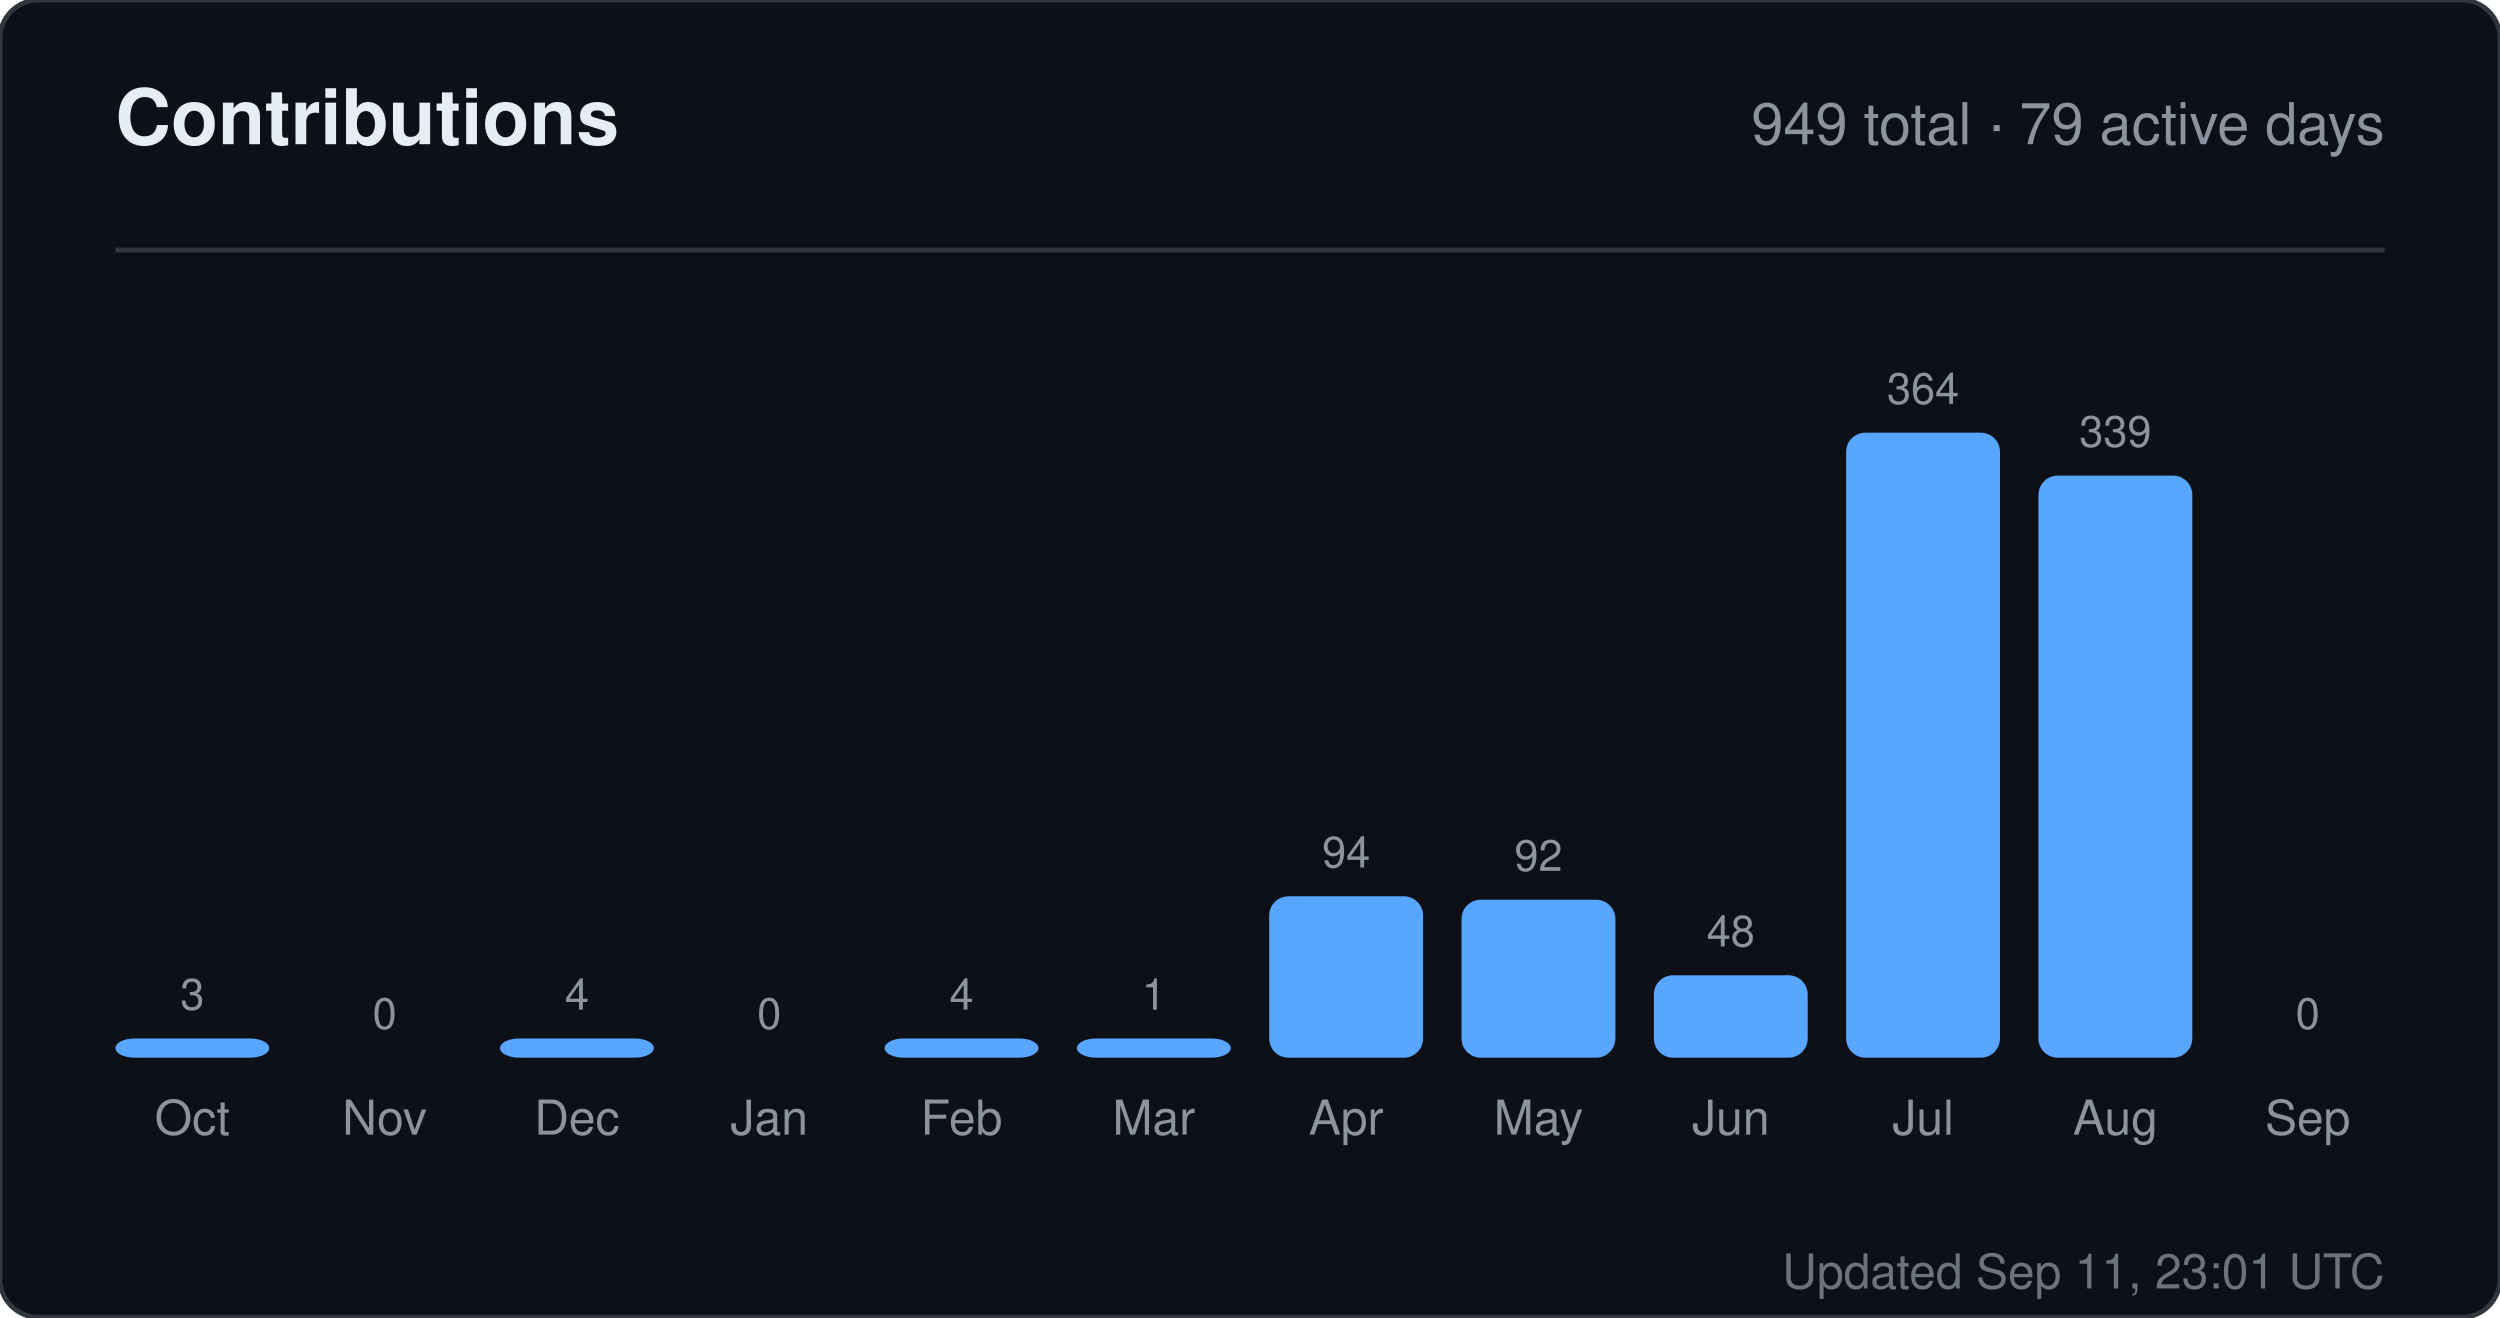
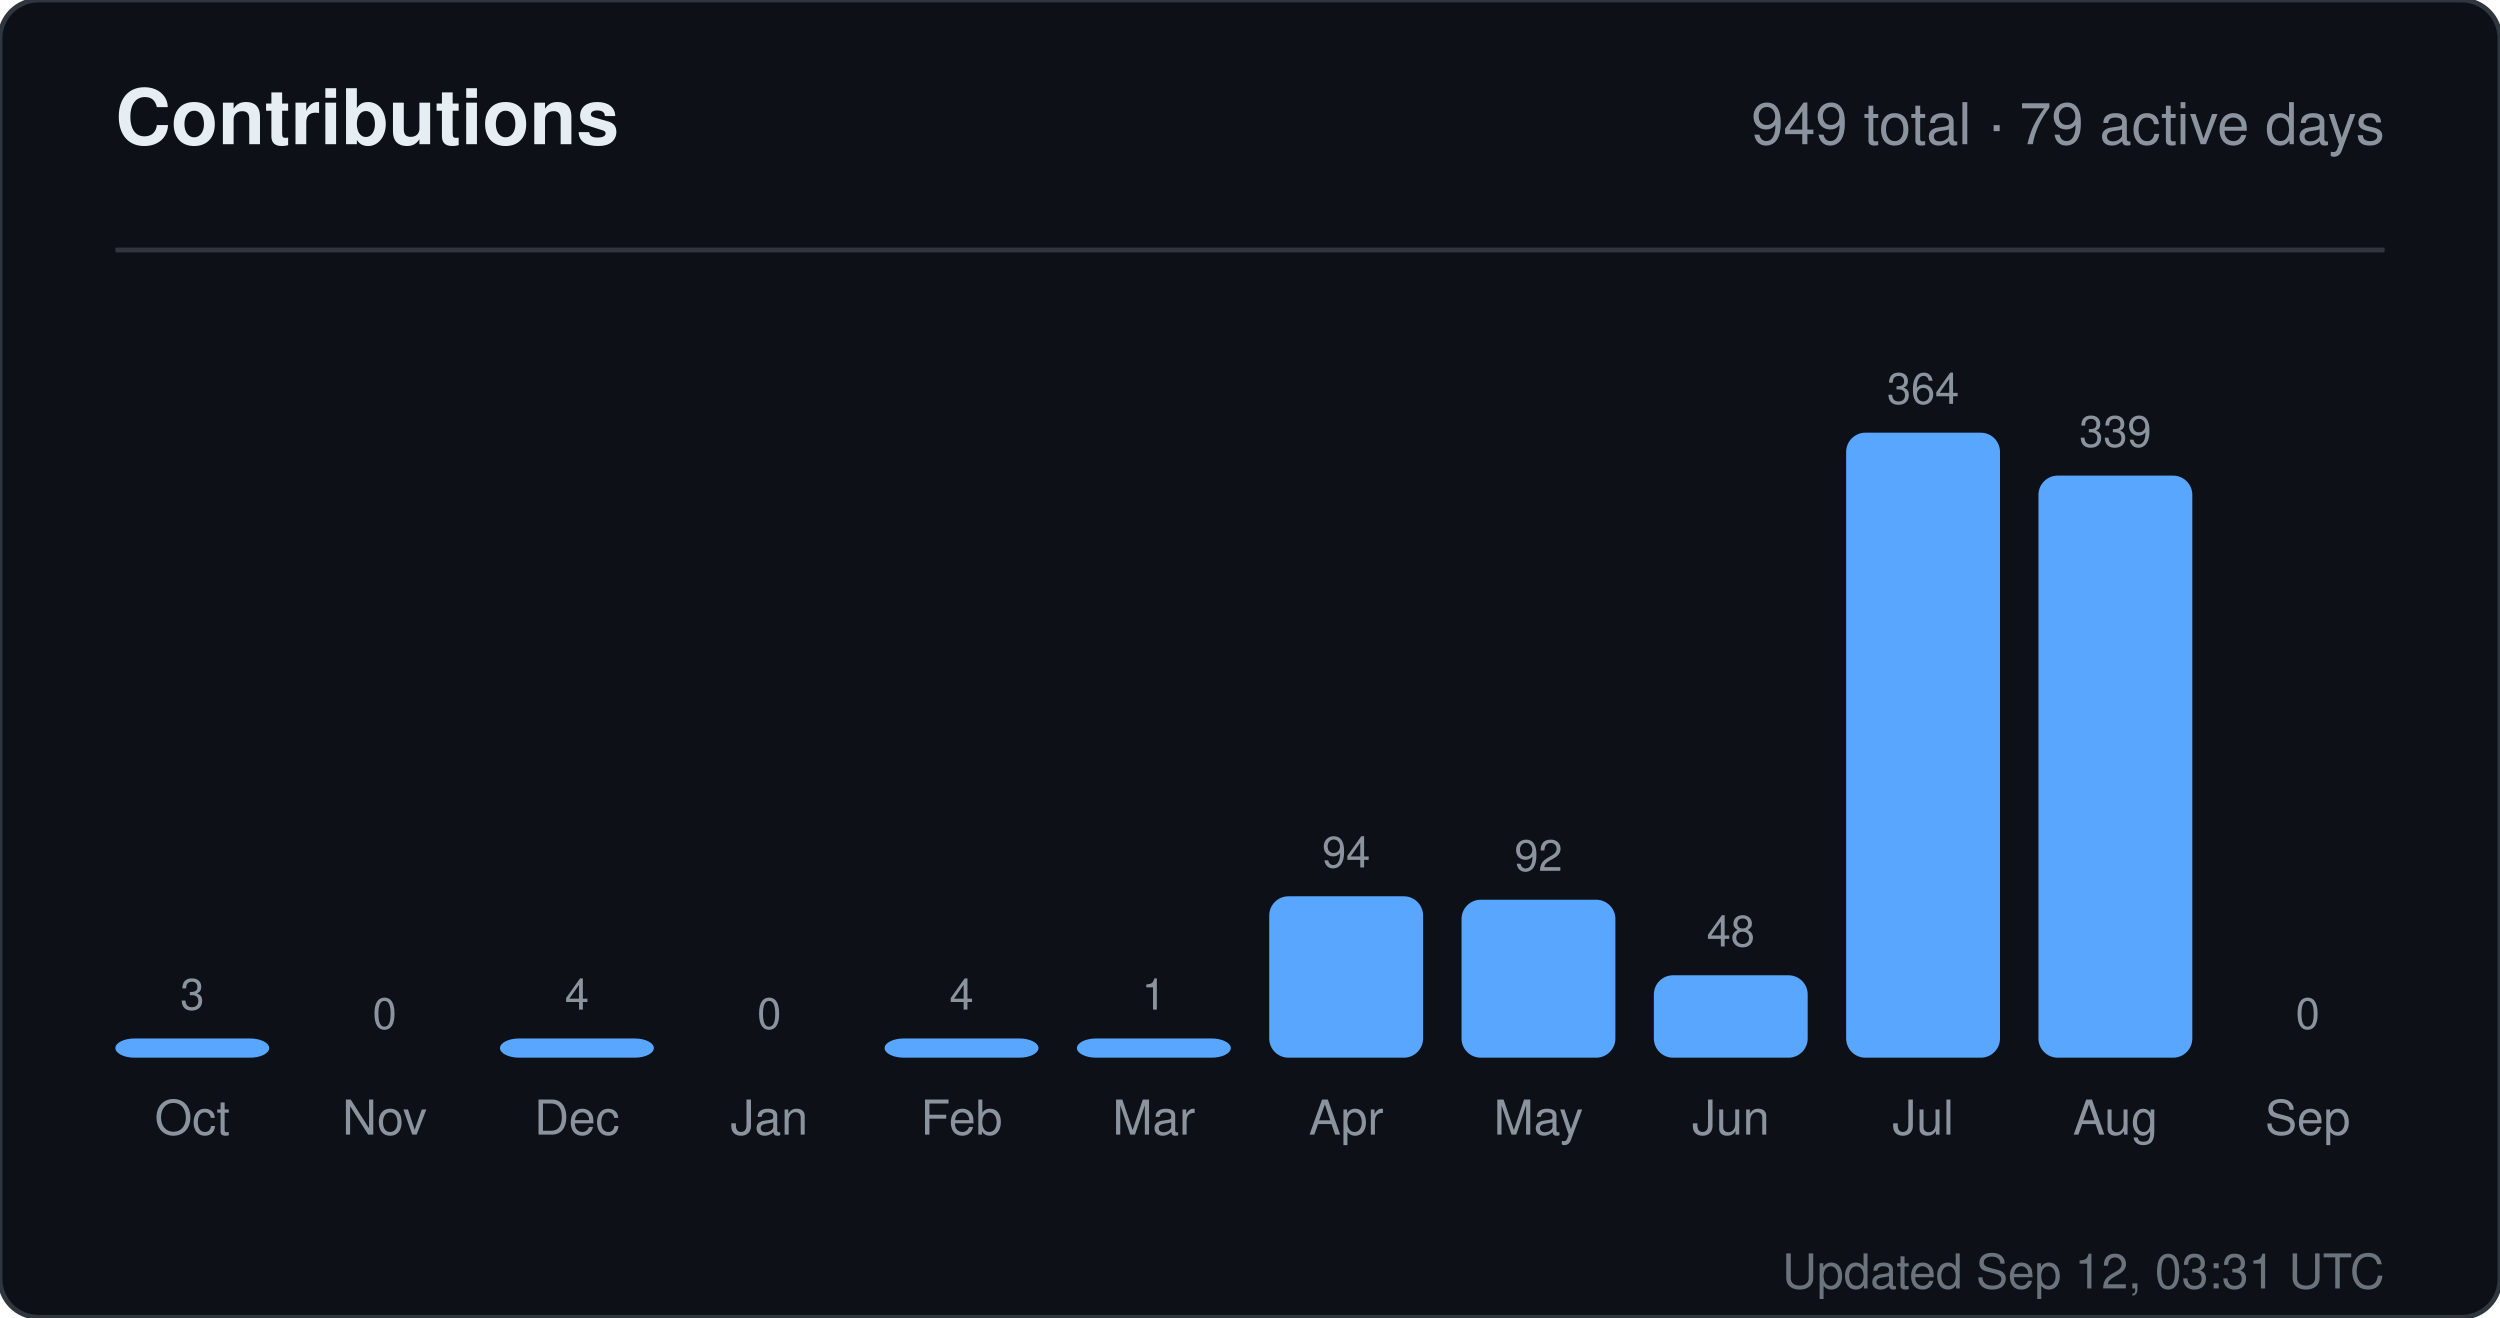
<svg xmlns="http://www.w3.org/2000/svg" width="520" height="274" viewBox="0 0 520 274" role="img" aria-label="Contributions for sandiirawan12">
  <rect width="520" height="274" rx="8" fill="#0d1117" stroke="#30363d" />
  <g font-family="-apple-system, BlinkMacSystemFont, Segoe UI, Helvetica, Arial, sans-serif">
    <text x="24" y="30" fill="#e6edf3" font-size="16" font-weight="700">Contributions</text>
    <text x="496" y="30" fill="#8b949e" font-size="12" text-anchor="end">949 total · 79 active days</text>
    <line x1="24" y1="52" x2="496" y2="52" stroke="#30363d" />
    <text x="40" y="210" fill="#8b949e" font-size="9" text-anchor="middle">3</text>
    <rect x="24" y="216" width="32" height="4" rx="4" fill="#58a6ff" />
    <text x="40" y="236" fill="#8b949e" font-size="10" text-anchor="middle">Oct</text>
    <text x="80" y="214" fill="#8b949e" font-size="9" text-anchor="middle">0</text>
    <rect x="64" y="220" width="32" height="0" rx="4" fill="#58a6ff" />
    <text x="80" y="236" fill="#8b949e" font-size="10" text-anchor="middle">Nov</text>
    <text x="120" y="210" fill="#8b949e" font-size="9" text-anchor="middle">4</text>
    <rect x="104" y="216" width="32" height="4" rx="4" fill="#58a6ff" />
    <text x="120" y="236" fill="#8b949e" font-size="10" text-anchor="middle">Dec</text>
    <text x="160" y="214" fill="#8b949e" font-size="9" text-anchor="middle">0</text>
    <rect x="144" y="220" width="32" height="0" rx="4" fill="#58a6ff" />
    <text x="160" y="236" fill="#8b949e" font-size="10" text-anchor="middle">Jan</text>
    <text x="200" y="210" fill="#8b949e" font-size="9" text-anchor="middle">4</text>
    <rect x="184" y="216" width="32" height="4" rx="4" fill="#58a6ff" />
    <text x="200" y="236" fill="#8b949e" font-size="10" text-anchor="middle">Feb</text>
    <text x="240" y="210" fill="#8b949e" font-size="9" text-anchor="middle">1</text>
    <rect x="224" y="216" width="32" height="4" rx="4" fill="#58a6ff" />
    <text x="240" y="236" fill="#8b949e" font-size="10" text-anchor="middle">Mar</text>
    <text x="280" y="180.429" fill="#8b949e" font-size="9" text-anchor="middle">94</text>
    <rect x="264" y="186.429" width="32" height="33.571" rx="4" fill="#58a6ff" />
    <text x="280" y="236" fill="#8b949e" font-size="10" text-anchor="middle">Apr</text>
    <text x="320" y="181.143" fill="#8b949e" font-size="9" text-anchor="middle">92</text>
    <rect x="304" y="187.143" width="32" height="32.857" rx="4" fill="#58a6ff" />
    <text x="320" y="236" fill="#8b949e" font-size="10" text-anchor="middle">May</text>
    <text x="360" y="196.857" fill="#8b949e" font-size="9" text-anchor="middle">48</text>
    <rect x="344" y="202.857" width="32" height="17.143" rx="4" fill="#58a6ff" />
    <text x="360" y="236" fill="#8b949e" font-size="10" text-anchor="middle">Jun</text>
    <text x="400" y="84" fill="#8b949e" font-size="9" text-anchor="middle">364</text>
    <rect x="384" y="90" width="32" height="130" rx="4" fill="#58a6ff" />
    <text x="400" y="236" fill="#8b949e" font-size="10" text-anchor="middle">Jul</text>
    <text x="440" y="92.929" fill="#8b949e" font-size="9" text-anchor="middle">339</text>
    <rect x="424" y="98.929" width="32" height="121.071" rx="4" fill="#58a6ff" />
    <text x="440" y="236" fill="#8b949e" font-size="10" text-anchor="middle">Aug</text>
    <text x="480" y="214" fill="#8b949e" font-size="9" text-anchor="middle">0</text>
    <rect x="464" y="220" width="32" height="0" rx="4" fill="#58a6ff" />
    <text x="480" y="236" fill="#8b949e" font-size="10" text-anchor="middle">Sep</text>
-     <text x="496" y="268" fill="#8b949e" font-size="10" text-anchor="end" opacity="0.75">Updated Sep 11, 23:01 UTC</text>
+     <text x="496" y="268" fill="#8b949e" font-size="10" text-anchor="end" opacity="0.75">Updated Sep 12, 03:31 UTC</text>
  </g>
</svg>
